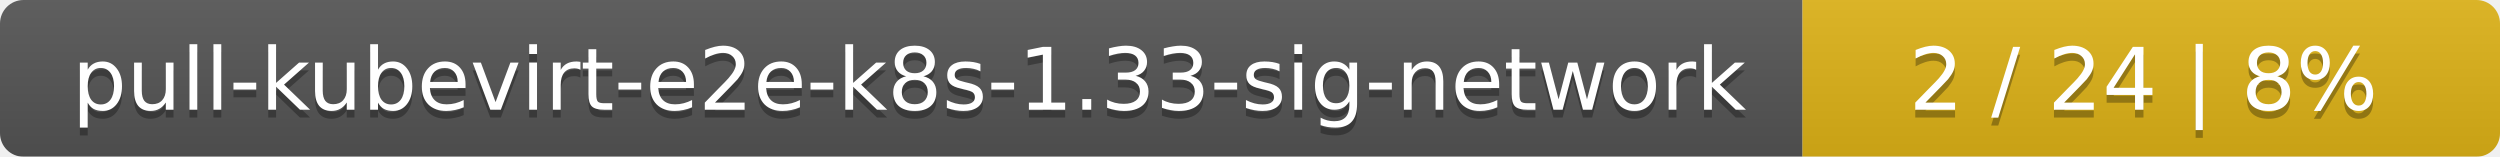
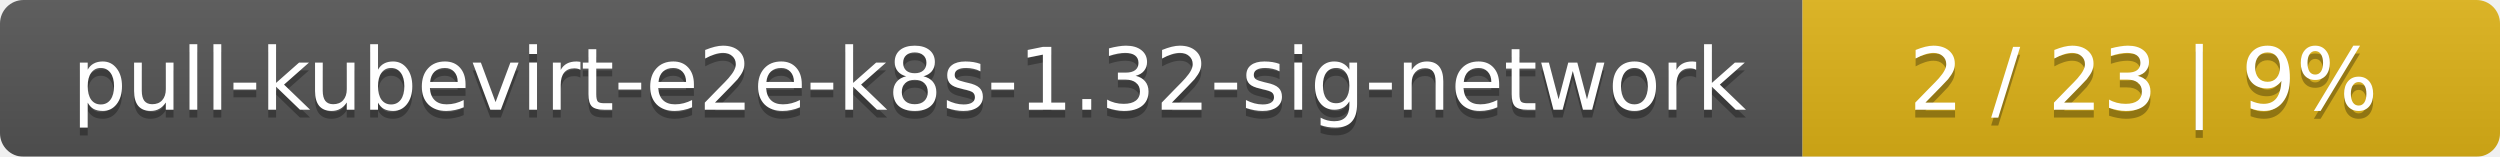
<svg xmlns="http://www.w3.org/2000/svg" width="319" height="20">
  <linearGradient id="smooth" x2="0" y2="100%">
    <stop offset="0" stop-color="#bbb" stop-opacity=".1" />
    <stop offset="1" stop-opacity=".1" />
  </linearGradient>
  <mask id="round">
    <rect width="319" height="20" rx="3" fill="#fff" />
  </mask>
  <g mask="url(#round)">
    <rect width="230" height="20" fill="#555" />
    <rect x="230" width="89" height="20" fill="#dfb317" />
    <rect width="319" height="20" fill="url(#smooth)" />
  </g>
  <g fill="#fff" text-anchor="middle" font-family="DejaVu Sans,Verdana,Geneva,sans-serif" font-size="11">
-     <text x="116" y="15" fill="#010101" fill-opacity=".3">pull-kubevirt-e2e-k8s-1.33-sig-network</text>
-     <text x="116" y="14">pull-kubevirt-e2e-k8s-1.33-sig-network</text>
-     <text x="273.5" y="15" fill="#010101" fill-opacity=".3">2 / 24    |    8%</text>
-     <text x="273.5" y="14">2 / 24    |    8%</text>
+     <text x="116" y="15" fill="#010101" fill-opacity=".3">pull-kubevirt-e2e-k8s-1.32-sig-network</text>
+     <text x="116" y="14">pull-kubevirt-e2e-k8s-1.32-sig-network</text>
+     <text x="273.5" y="15" fill="#010101" fill-opacity=".3">2 / 23    |    9%</text>
+     <text x="273.5" y="14">2 / 23    |    9%</text>
  </g>
</svg>
